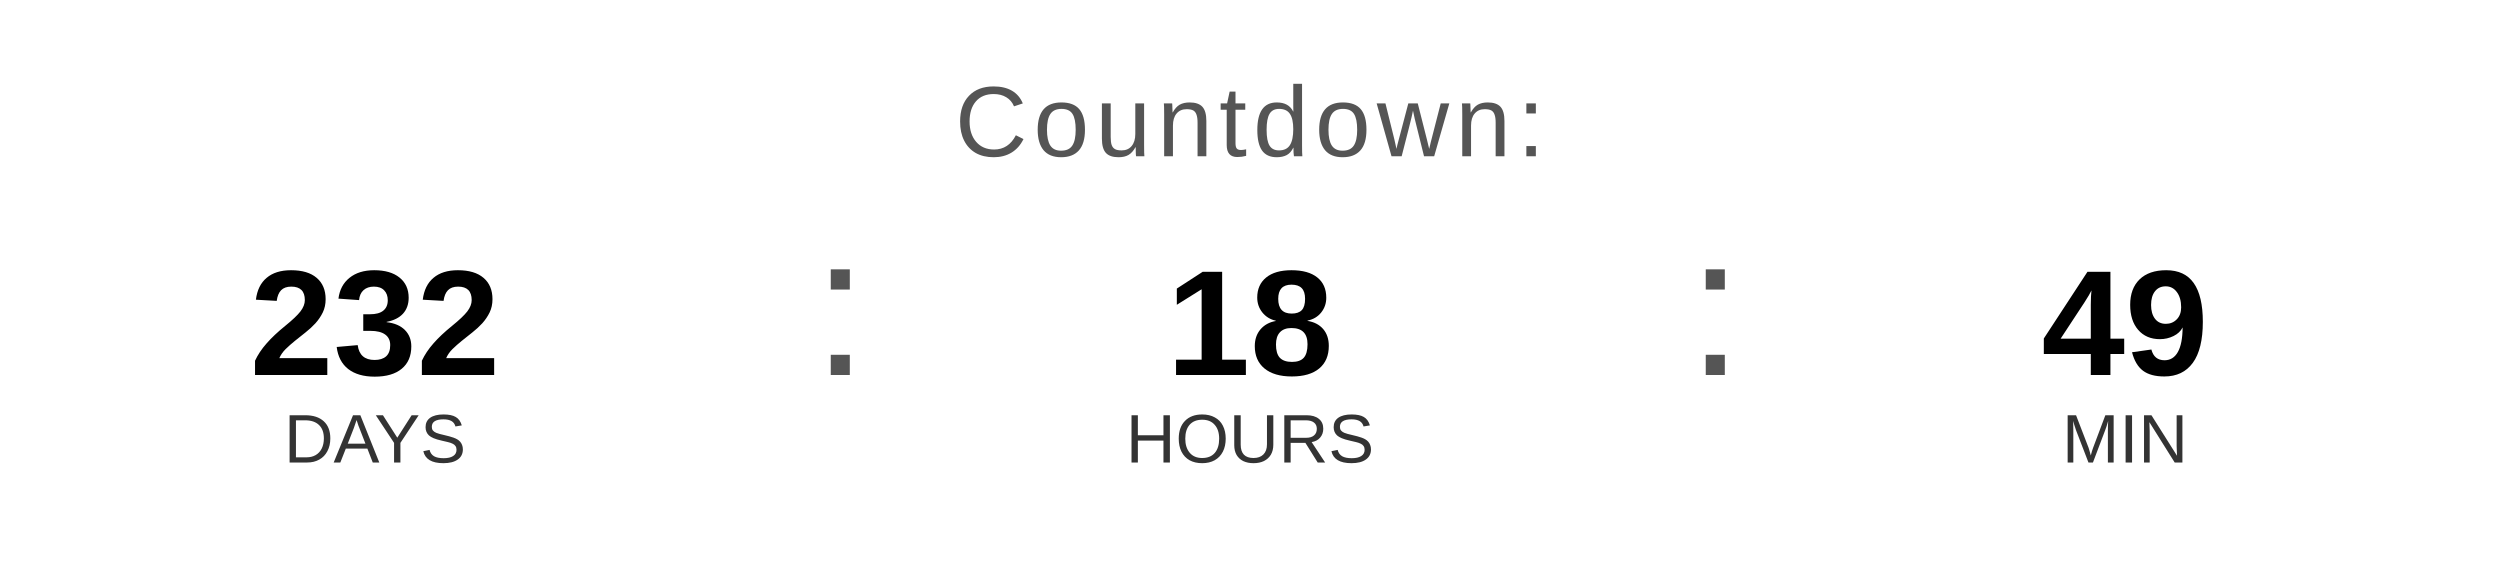
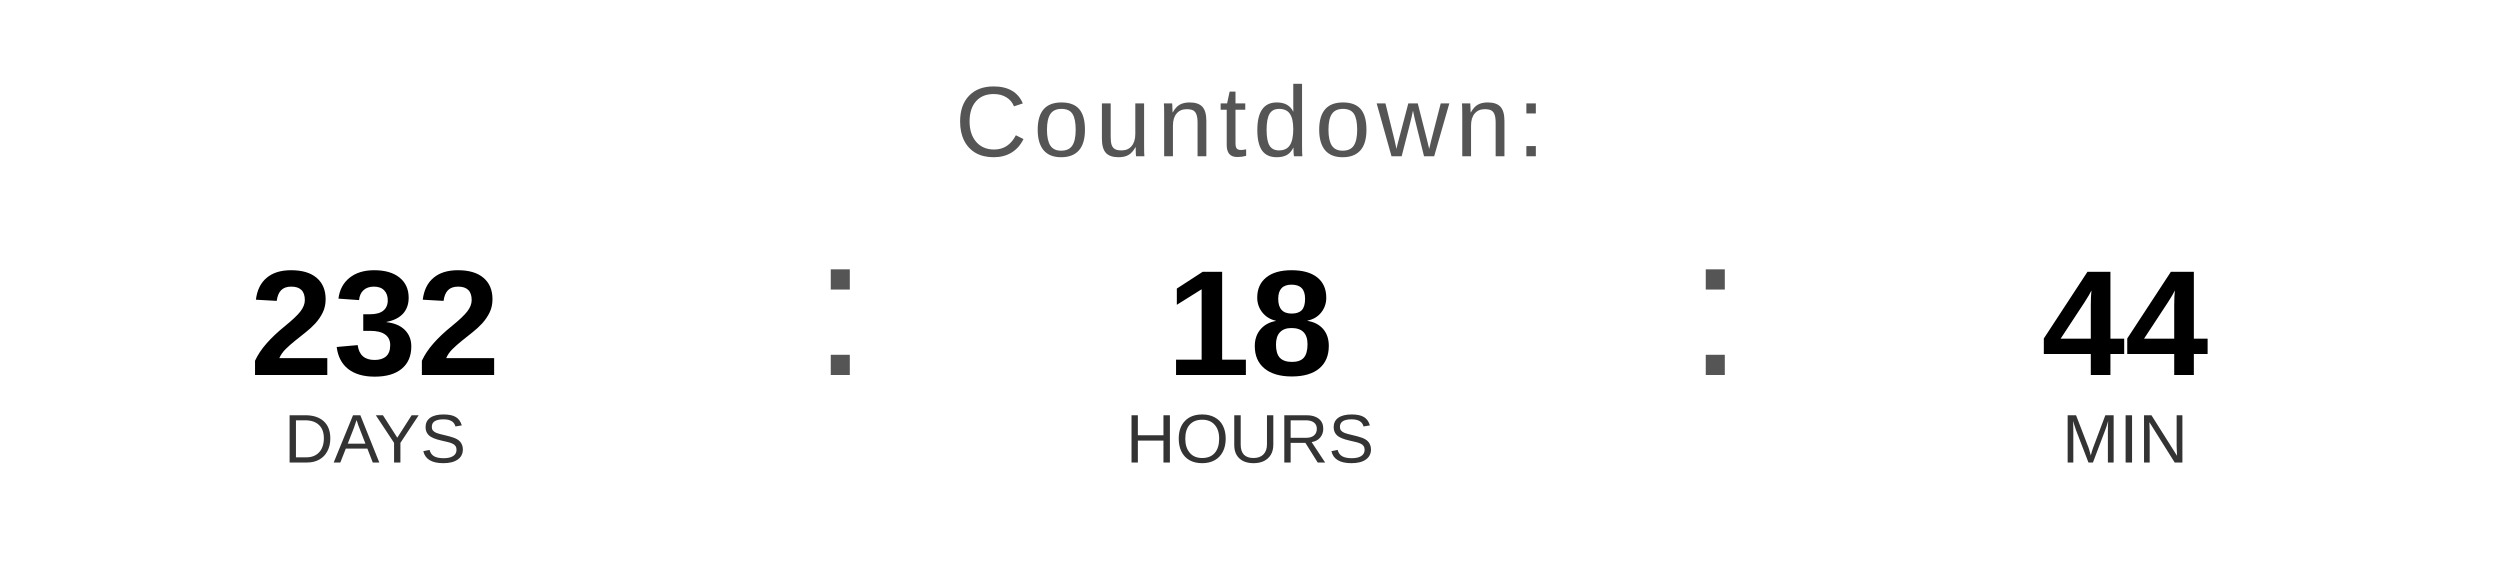
<svg xmlns="http://www.w3.org/2000/svg" width="400" height="90" viewBox="0 0 400 90">
  <text x="200" y="25" font-family="Arial, Helvetica, sans-serif" font-size="16" fill="#555555" text-anchor="middle" letter-spacing="1">
    Countdown:
  </text>
  <text x="60" y="60" font-family="Arial, Helvetica, sans-serif" font-size="24" font-weight="bold" fill="#000000" text-anchor="middle">232</text>
  <text x="60" y="74" font-family="Arial, Helvetica, sans-serif" font-size="11" fill="#333333" text-anchor="middle">DAYS</text>
  <text x="130" y="60" font-family="Arial, sans-serif" font-size="32" fill="#555555">:</text>
  <text x="200" y="60" font-family="Arial, Helvetica, sans-serif" font-size="24" font-weight="bold" fill="#000000" text-anchor="middle">18</text>
  <text x="200" y="74" font-family="Arial, Helvetica, sans-serif" font-size="11" fill="#333333" text-anchor="middle">HOURS</text>
  <text x="270" y="60" font-family="Arial, sans-serif" font-size="32" fill="#555555">:</text>
-   <text x="340" y="60" font-family="Arial, Helvetica, sans-serif" font-size="24" font-weight="bold" fill="#000000" text-anchor="middle">49</text>
+   <text x="340" y="60" font-family="Arial, Helvetica, sans-serif" font-size="24" font-weight="bold" fill="#000000" text-anchor="middle">44</text>
  <text x="340" y="74" font-family="Arial, Helvetica, sans-serif" font-size="11" fill="#333333" text-anchor="middle">MIN</text>
</svg>
